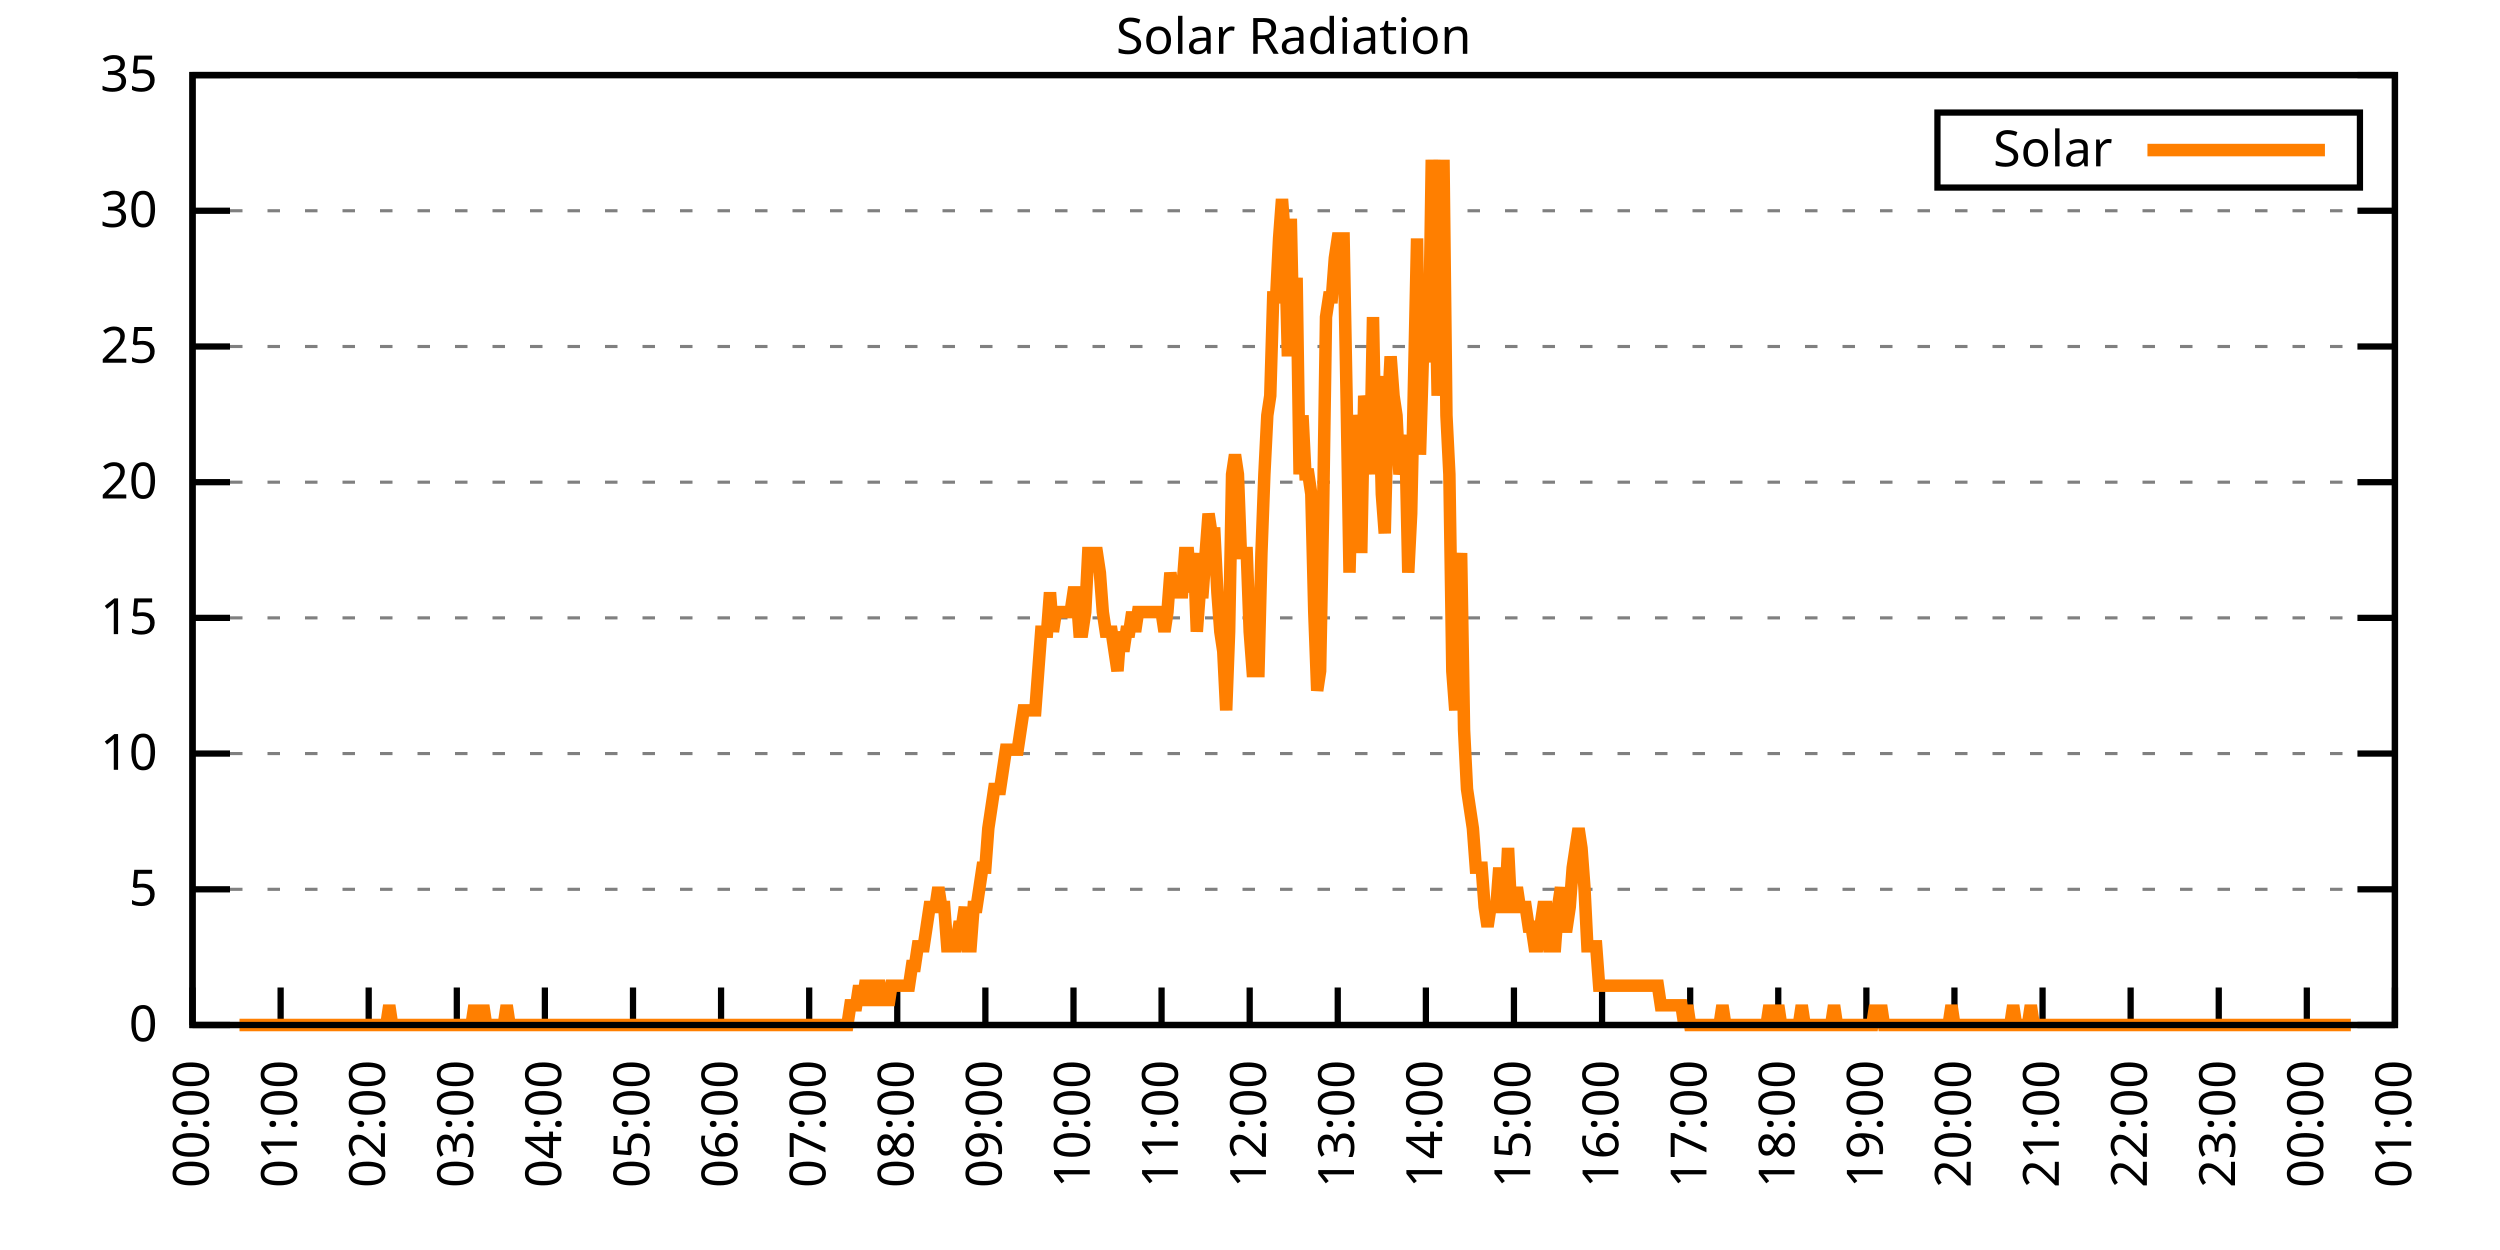
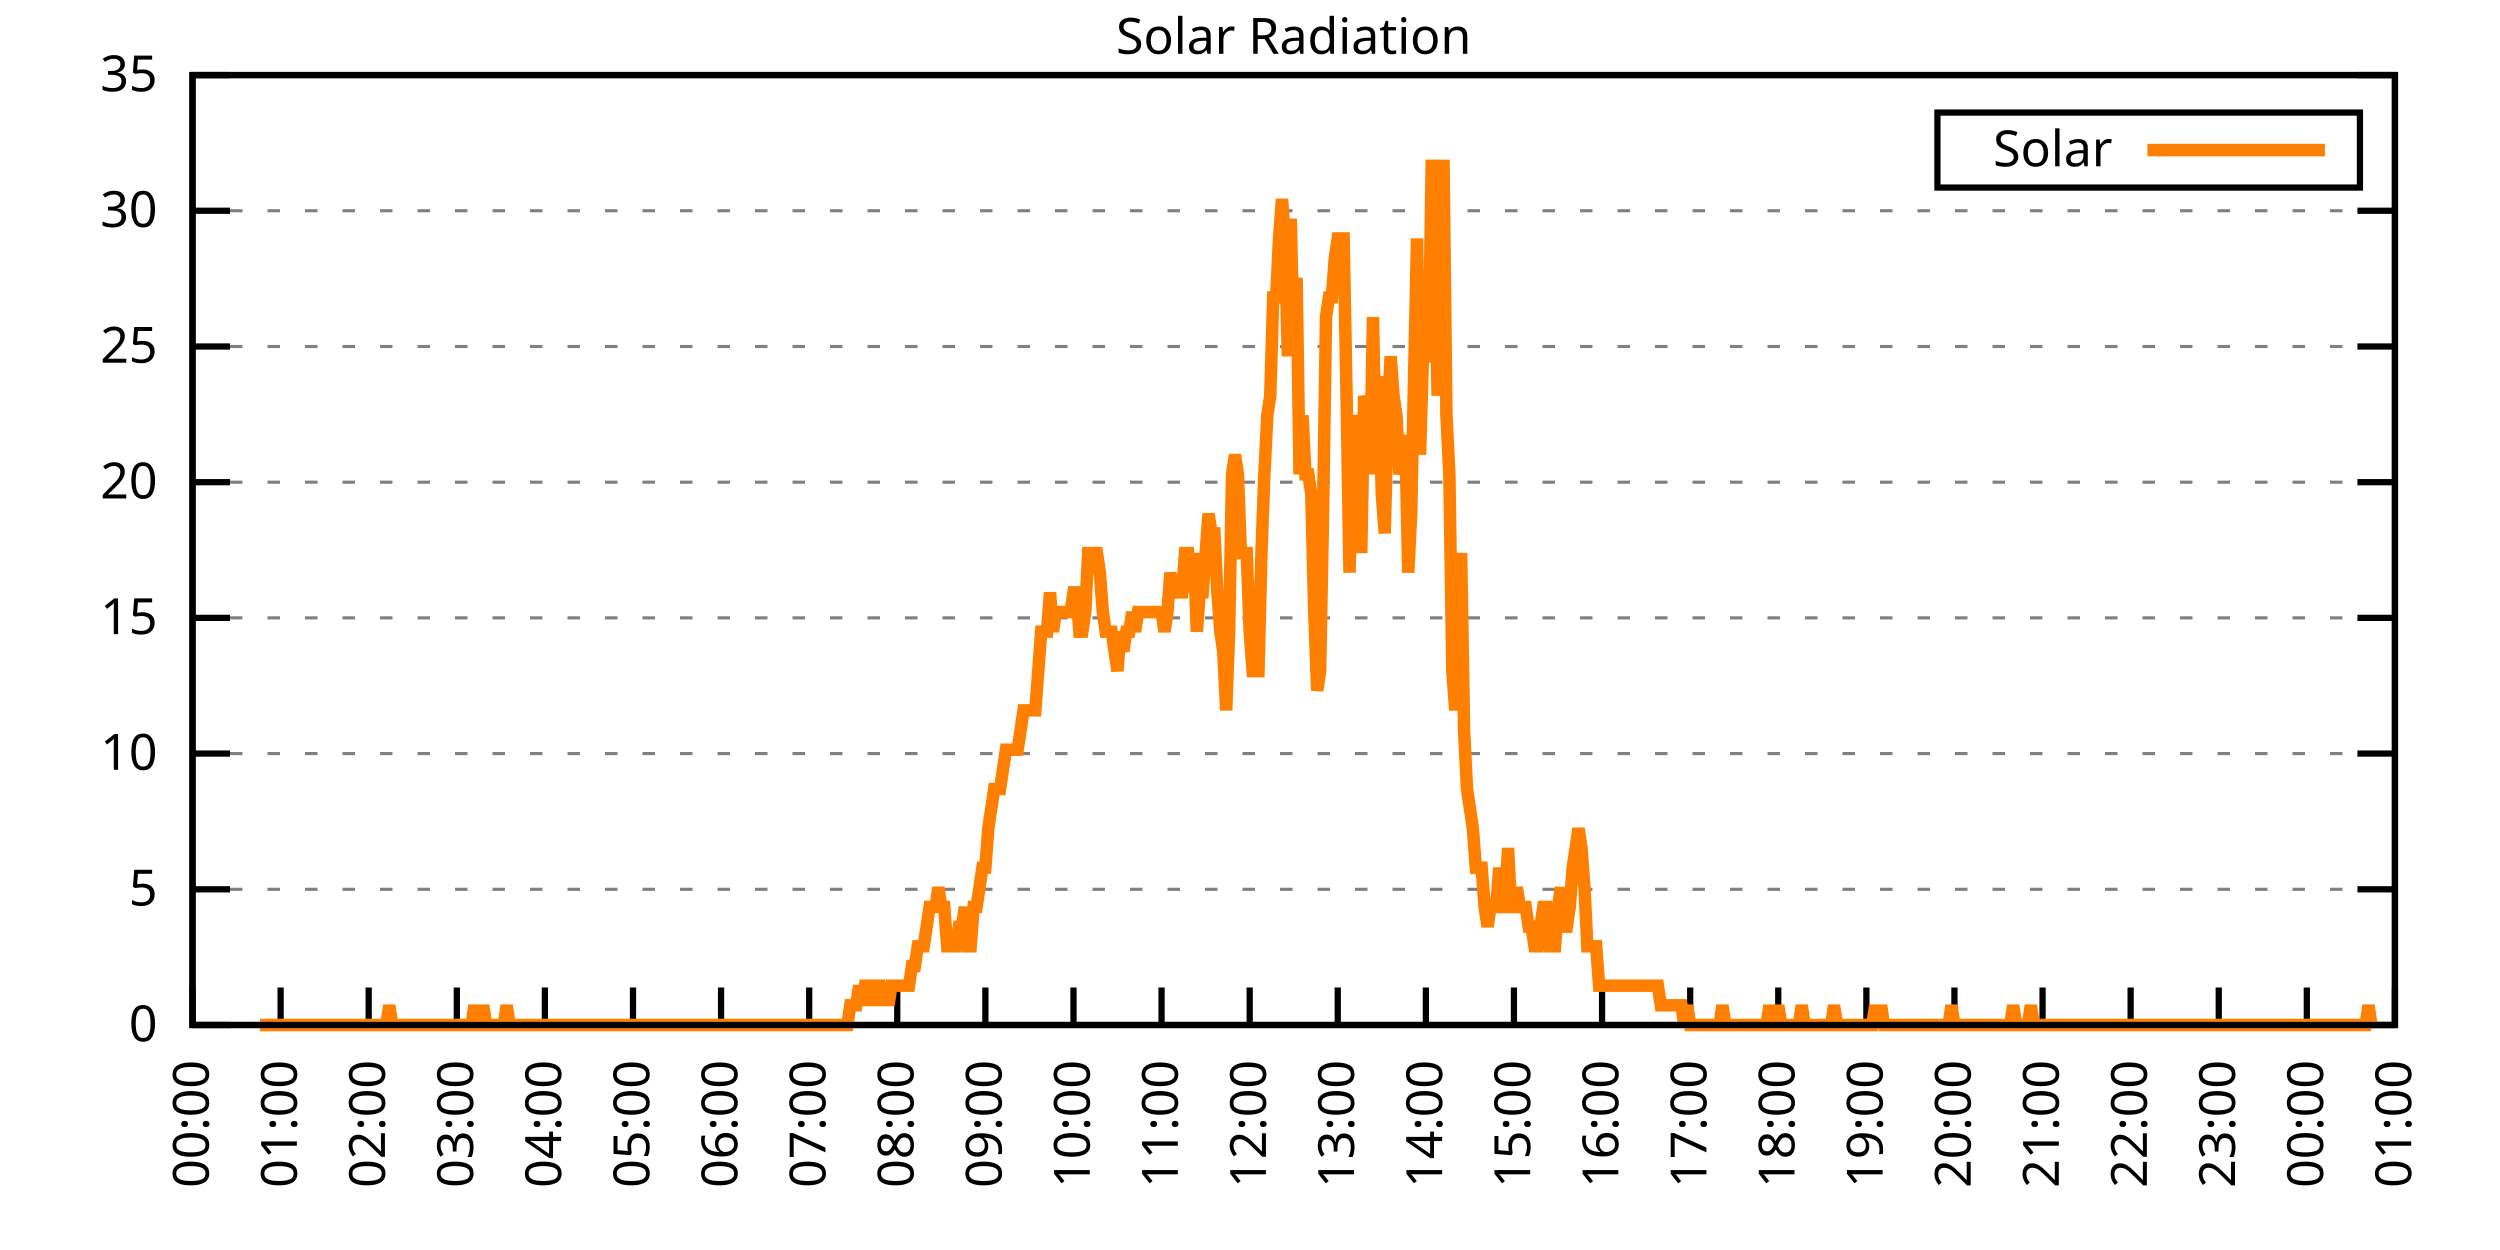
<svg xmlns="http://www.w3.org/2000/svg" xmlns:xlink="http://www.w3.org/1999/xlink" width="400" height="200" viewBox="0 0 400 200">
  <g id="gnuplot_canvas">
    <rect x="0" y="0" width="400" height="200" fill="none" />
    <defs>
      <circle id="gpDot" r="0.5" stroke-width="0.5" stroke="currentColor" />
      <path id="gpPt0" stroke-width="0.333" stroke="currentColor" d="M-1,0 h2 M0,-1 v2" />
      <path id="gpPt1" stroke-width="0.333" stroke="currentColor" d="M-1,-1 L1,1 M1,-1 L-1,1" />
      <path id="gpPt2" stroke-width="0.333" stroke="currentColor" d="M-1,0 L1,0 M0,-1 L0,1 M-1,-1 L1,1 M-1,1 L1,-1" />
      <rect id="gpPt3" stroke-width="0.333" stroke="currentColor" x="-1" y="-1" width="2" height="2" />
      <rect id="gpPt4" stroke-width="0.333" stroke="currentColor" fill="currentColor" x="-1" y="-1" width="2" height="2" />
      <circle id="gpPt5" stroke-width="0.333" stroke="currentColor" cx="0" cy="0" r="1" />
      <use xlink:href="#gpPt5" id="gpPt6" fill="currentColor" stroke="none" />
      <path id="gpPt7" stroke-width="0.333" stroke="currentColor" d="M0,-1.33 L-1.33,0.67 L1.33,0.67 z" />
      <use xlink:href="#gpPt7" id="gpPt8" fill="currentColor" stroke="none" />
      <use xlink:href="#gpPt7" id="gpPt9" stroke="currentColor" transform="rotate(180)" />
      <use xlink:href="#gpPt9" id="gpPt10" fill="currentColor" stroke="none" />
      <use xlink:href="#gpPt3" id="gpPt11" stroke="currentColor" transform="rotate(45)" />
      <use xlink:href="#gpPt11" id="gpPt12" fill="currentColor" stroke="none" />
      <path id="gpPt13" stroke-width="0.333" stroke="currentColor" d="M0,1.330 L1.265,0.411 L0.782,-1.067 L-0.782,-1.076 L-1.265,0.411 z" />
      <use xlink:href="#gpPt13" id="gpPt14" fill="currentColor" stroke="none" />
      <filter id="textbox" filterUnits="objectBoundingBox" x="0" y="0" height="1" width="1">
        <feFlood flood-color="white" flood-opacity="1" result="bgnd" />
        <feComposite in="SourceGraphic" in2="bgnd" operator="atop" />
      </filter>
      <filter id="greybox" filterUnits="objectBoundingBox" x="0" y="0" height="1" width="1">
        <feFlood flood-color="lightgrey" flood-opacity="1" result="grey" />
        <feComposite in="SourceGraphic" in2="grey" operator="atop" />
      </filter>
    </defs>
    <g fill="none" color="white" stroke="currentColor" stroke-width="1.00" stroke-linecap="butt" stroke-linejoin="miter">
</g>
    <g fill="none" color="black" stroke="currentColor" stroke-width="1.00" stroke-linecap="butt" stroke-linejoin="miter">
      <g stroke="none" shape-rendering="crispEdges">
        <polygon fill="rgb(255, 255, 255)" points="30.80,164.00 383.18,164.00 383.18,12.02 30.80,12.02 " />
      </g>
    </g>
    <g fill="none" color="black" stroke="currentColor" stroke-width="1.00" stroke-linecap="butt" stroke-linejoin="miter">
</g>
    <g fill="none" color="black" stroke="black" stroke-width="0.50" stroke-linecap="butt" stroke-linejoin="miter">
</g>
    <g fill="none" color="gray" stroke="currentColor" stroke-width="0.50" stroke-linecap="butt" stroke-linejoin="miter">
      <path stroke="gray" stroke-dasharray="2,4" class="gridline" d="M30.80,164.00 L383.19,164.00  " />
    </g>
    <g fill="none" color="gray" stroke="gray" stroke-width="1.00" stroke-linecap="butt" stroke-linejoin="miter">
</g>
    <g fill="none" color="black" stroke="currentColor" stroke-width="1.00" stroke-linecap="butt" stroke-linejoin="miter">
      <path stroke="black" d="M30.80,164.00 L36.80,164.00 M383.19,164.00 L377.19,164.00  " />
      <g transform="translate(25.20,166.60)" stroke="none" fill="black" font-family="Sans" font-size="8.00" text-anchor="end">
        <text>
          <tspan font-family="Sans"> 0</tspan>
        </text>
      </g>
    </g>
    <g fill="none" color="black" stroke="currentColor" stroke-width="1.00" stroke-linecap="butt" stroke-linejoin="miter">
</g>
    <g fill="none" color="black" stroke="black" stroke-width="0.50" stroke-linecap="butt" stroke-linejoin="miter">
</g>
    <g fill="none" color="gray" stroke="currentColor" stroke-width="0.50" stroke-linecap="butt" stroke-linejoin="miter">
      <path stroke="gray" stroke-dasharray="2,4" class="gridline" d="M30.80,142.29 L383.19,142.29  " />
    </g>
    <g fill="none" color="gray" stroke="gray" stroke-width="1.00" stroke-linecap="butt" stroke-linejoin="miter">
</g>
    <g fill="none" color="black" stroke="currentColor" stroke-width="1.00" stroke-linecap="butt" stroke-linejoin="miter">
      <path stroke="black" d="M30.80,142.29 L36.80,142.29 M383.19,142.29 L377.19,142.29  " />
      <g transform="translate(25.20,144.89)" stroke="none" fill="black" font-family="Sans" font-size="8.00" text-anchor="end">
        <text>
          <tspan font-family="Sans"> 5</tspan>
        </text>
      </g>
    </g>
    <g fill="none" color="black" stroke="currentColor" stroke-width="1.00" stroke-linecap="butt" stroke-linejoin="miter">
</g>
    <g fill="none" color="black" stroke="black" stroke-width="0.50" stroke-linecap="butt" stroke-linejoin="miter">
</g>
    <g fill="none" color="gray" stroke="currentColor" stroke-width="0.50" stroke-linecap="butt" stroke-linejoin="miter">
      <path stroke="gray" stroke-dasharray="2,4" class="gridline" d="M30.80,120.57 L383.19,120.57  " />
    </g>
    <g fill="none" color="gray" stroke="gray" stroke-width="1.00" stroke-linecap="butt" stroke-linejoin="miter">
</g>
    <g fill="none" color="black" stroke="currentColor" stroke-width="1.00" stroke-linecap="butt" stroke-linejoin="miter">
      <path stroke="black" d="M30.80,120.57 L36.80,120.57 M383.19,120.57 L377.19,120.57  " />
      <g transform="translate(25.20,123.17)" stroke="none" fill="black" font-family="Sans" font-size="8.00" text-anchor="end">
        <text>
          <tspan font-family="Sans"> 10</tspan>
        </text>
      </g>
    </g>
    <g fill="none" color="black" stroke="currentColor" stroke-width="1.00" stroke-linecap="butt" stroke-linejoin="miter">
</g>
    <g fill="none" color="black" stroke="black" stroke-width="0.50" stroke-linecap="butt" stroke-linejoin="miter">
</g>
    <g fill="none" color="gray" stroke="currentColor" stroke-width="0.50" stroke-linecap="butt" stroke-linejoin="miter">
      <path stroke="gray" stroke-dasharray="2,4" class="gridline" d="M30.80,98.86 L383.19,98.86  " />
    </g>
    <g fill="none" color="gray" stroke="gray" stroke-width="1.00" stroke-linecap="butt" stroke-linejoin="miter">
</g>
    <g fill="none" color="black" stroke="currentColor" stroke-width="1.00" stroke-linecap="butt" stroke-linejoin="miter">
      <path stroke="black" d="M30.80,98.86 L36.80,98.86 M383.19,98.86 L377.19,98.86  " />
      <g transform="translate(25.20,101.46)" stroke="none" fill="black" font-family="Sans" font-size="8.00" text-anchor="end">
        <text>
          <tspan font-family="Sans"> 15</tspan>
        </text>
      </g>
    </g>
    <g fill="none" color="black" stroke="currentColor" stroke-width="1.00" stroke-linecap="butt" stroke-linejoin="miter">
</g>
    <g fill="none" color="black" stroke="black" stroke-width="0.50" stroke-linecap="butt" stroke-linejoin="miter">
</g>
    <g fill="none" color="gray" stroke="currentColor" stroke-width="0.50" stroke-linecap="butt" stroke-linejoin="miter">
      <path stroke="gray" stroke-dasharray="2,4" class="gridline" d="M30.80,77.15 L383.19,77.15  " />
    </g>
    <g fill="none" color="gray" stroke="gray" stroke-width="1.00" stroke-linecap="butt" stroke-linejoin="miter">
</g>
    <g fill="none" color="black" stroke="currentColor" stroke-width="1.00" stroke-linecap="butt" stroke-linejoin="miter">
      <path stroke="black" d="M30.80,77.15 L36.80,77.15 M383.19,77.15 L377.19,77.15  " />
      <g transform="translate(25.20,79.75)" stroke="none" fill="black" font-family="Sans" font-size="8.00" text-anchor="end">
        <text>
          <tspan font-family="Sans"> 20</tspan>
        </text>
      </g>
    </g>
    <g fill="none" color="black" stroke="currentColor" stroke-width="1.00" stroke-linecap="butt" stroke-linejoin="miter">
</g>
    <g fill="none" color="black" stroke="black" stroke-width="0.50" stroke-linecap="butt" stroke-linejoin="miter">
</g>
    <g fill="none" color="gray" stroke="currentColor" stroke-width="0.50" stroke-linecap="butt" stroke-linejoin="miter">
      <path stroke="gray" stroke-dasharray="2,4" class="gridline" d="M30.80,55.44 L383.19,55.44  " />
    </g>
    <g fill="none" color="gray" stroke="gray" stroke-width="1.00" stroke-linecap="butt" stroke-linejoin="miter">
</g>
    <g fill="none" color="black" stroke="currentColor" stroke-width="1.00" stroke-linecap="butt" stroke-linejoin="miter">
      <path stroke="black" d="M30.80,55.44 L36.80,55.44 M383.19,55.44 L377.19,55.44  " />
      <g transform="translate(25.20,58.04)" stroke="none" fill="black" font-family="Sans" font-size="8.00" text-anchor="end">
        <text>
          <tspan font-family="Sans"> 25</tspan>
        </text>
      </g>
    </g>
    <g fill="none" color="black" stroke="currentColor" stroke-width="1.00" stroke-linecap="butt" stroke-linejoin="miter">
</g>
    <g fill="none" color="black" stroke="black" stroke-width="0.50" stroke-linecap="butt" stroke-linejoin="miter">
</g>
    <g fill="none" color="gray" stroke="currentColor" stroke-width="0.50" stroke-linecap="butt" stroke-linejoin="miter">
      <path stroke="gray" stroke-dasharray="2,4" class="gridline" d="M30.80,33.72 L383.19,33.72  " />
    </g>
    <g fill="none" color="gray" stroke="gray" stroke-width="1.00" stroke-linecap="butt" stroke-linejoin="miter">
</g>
    <g fill="none" color="black" stroke="currentColor" stroke-width="1.00" stroke-linecap="butt" stroke-linejoin="miter">
      <path stroke="black" d="M30.80,33.72 L36.80,33.72 M383.19,33.72 L377.19,33.72  " />
      <g transform="translate(25.20,36.32)" stroke="none" fill="black" font-family="Sans" font-size="8.00" text-anchor="end">
        <text>
          <tspan font-family="Sans"> 30</tspan>
        </text>
      </g>
    </g>
    <g fill="none" color="black" stroke="currentColor" stroke-width="1.00" stroke-linecap="butt" stroke-linejoin="miter">
</g>
    <g fill="none" color="black" stroke="black" stroke-width="0.50" stroke-linecap="butt" stroke-linejoin="miter">
</g>
    <g fill="none" color="gray" stroke="currentColor" stroke-width="0.50" stroke-linecap="butt" stroke-linejoin="miter">
      <path stroke="gray" stroke-dasharray="2,4" class="gridline" d="M30.80,12.01 L383.19,12.01  " />
    </g>
    <g fill="none" color="gray" stroke="gray" stroke-width="1.00" stroke-linecap="butt" stroke-linejoin="miter">
</g>
    <g fill="none" color="black" stroke="currentColor" stroke-width="1.00" stroke-linecap="butt" stroke-linejoin="miter">
      <path stroke="black" d="M30.80,12.01 L36.80,12.01 M383.19,12.01 L377.19,12.01  " />
      <g transform="translate(25.20,14.61)" stroke="none" fill="black" font-family="Sans" font-size="8.00" text-anchor="end">
        <text>
          <tspan font-family="Sans"> 35</tspan>
        </text>
      </g>
    </g>
    <g fill="none" color="black" stroke="currentColor" stroke-width="1.00" stroke-linecap="butt" stroke-linejoin="miter">
      <path stroke="black" d="M30.80,164.00 L30.80,158.00  " />
      <g transform="translate(33.40,169.60) rotate(270.00)" stroke="none" fill="black" font-family="Sans" font-size="8.00" text-anchor="end">
        <text>
          <tspan font-family="Sans">00:00</tspan>
        </text>
      </g>
    </g>
    <g fill="none" color="black" stroke="currentColor" stroke-width="1.00" stroke-linecap="butt" stroke-linejoin="miter">
      <path stroke="black" d="M44.90,164.00 L44.90,158.00  " />
      <g transform="translate(47.50,169.60) rotate(270.00)" stroke="none" fill="black" font-family="Sans" font-size="8.00" text-anchor="end">
        <text>
          <tspan font-family="Sans">01:00</tspan>
        </text>
      </g>
    </g>
    <g fill="none" color="black" stroke="currentColor" stroke-width="1.00" stroke-linecap="butt" stroke-linejoin="miter">
      <path stroke="black" d="M58.99,164.00 L58.99,158.00  " />
      <g transform="translate(61.59,169.60) rotate(270.00)" stroke="none" fill="black" font-family="Sans" font-size="8.00" text-anchor="end">
        <text>
          <tspan font-family="Sans">02:00</tspan>
        </text>
      </g>
    </g>
    <g fill="none" color="black" stroke="currentColor" stroke-width="1.00" stroke-linecap="butt" stroke-linejoin="miter">
      <path stroke="black" d="M73.09,164.00 L73.09,158.00  " />
      <g transform="translate(75.69,169.60) rotate(270.00)" stroke="none" fill="black" font-family="Sans" font-size="8.00" text-anchor="end">
        <text>
          <tspan font-family="Sans">03:00</tspan>
        </text>
      </g>
    </g>
    <g fill="none" color="black" stroke="currentColor" stroke-width="1.00" stroke-linecap="butt" stroke-linejoin="miter">
      <path stroke="black" d="M87.18,164.00 L87.18,158.00  " />
      <g transform="translate(89.78,169.60) rotate(270.00)" stroke="none" fill="black" font-family="Sans" font-size="8.00" text-anchor="end">
        <text>
          <tspan font-family="Sans">04:00</tspan>
        </text>
      </g>
    </g>
    <g fill="none" color="black" stroke="currentColor" stroke-width="1.00" stroke-linecap="butt" stroke-linejoin="miter">
      <path stroke="black" d="M101.28,164.00 L101.28,158.00  " />
      <g transform="translate(103.88,169.60) rotate(270.00)" stroke="none" fill="black" font-family="Sans" font-size="8.00" text-anchor="end">
        <text>
          <tspan font-family="Sans">05:00</tspan>
        </text>
      </g>
    </g>
    <g fill="none" color="black" stroke="currentColor" stroke-width="1.00" stroke-linecap="butt" stroke-linejoin="miter">
      <path stroke="black" d="M115.37,164.00 L115.37,158.00  " />
      <g transform="translate(117.97,169.60) rotate(270.00)" stroke="none" fill="black" font-family="Sans" font-size="8.00" text-anchor="end">
        <text>
          <tspan font-family="Sans">06:00</tspan>
        </text>
      </g>
    </g>
    <g fill="none" color="black" stroke="currentColor" stroke-width="1.00" stroke-linecap="butt" stroke-linejoin="miter">
      <path stroke="black" d="M129.47,164.00 L129.47,158.00  " />
      <g transform="translate(132.07,169.60) rotate(270.00)" stroke="none" fill="black" font-family="Sans" font-size="8.00" text-anchor="end">
        <text>
          <tspan font-family="Sans">07:00</tspan>
        </text>
      </g>
    </g>
    <g fill="none" color="black" stroke="currentColor" stroke-width="1.00" stroke-linecap="butt" stroke-linejoin="miter">
      <path stroke="black" d="M143.56,164.00 L143.56,158.00  " />
      <g transform="translate(146.16,169.60) rotate(270.00)" stroke="none" fill="black" font-family="Sans" font-size="8.00" text-anchor="end">
        <text>
          <tspan font-family="Sans">08:00</tspan>
        </text>
      </g>
    </g>
    <g fill="none" color="black" stroke="currentColor" stroke-width="1.00" stroke-linecap="butt" stroke-linejoin="miter">
      <path stroke="black" d="M157.66,164.00 L157.66,158.00  " />
      <g transform="translate(160.26,169.60) rotate(270.00)" stroke="none" fill="black" font-family="Sans" font-size="8.00" text-anchor="end">
        <text>
          <tspan font-family="Sans">09:00</tspan>
        </text>
      </g>
    </g>
    <g fill="none" color="black" stroke="currentColor" stroke-width="1.00" stroke-linecap="butt" stroke-linejoin="miter">
      <path stroke="black" d="M171.76,164.00 L171.76,158.00  " />
      <g transform="translate(174.36,169.60) rotate(270.00)" stroke="none" fill="black" font-family="Sans" font-size="8.00" text-anchor="end">
        <text>
          <tspan font-family="Sans">10:00</tspan>
        </text>
      </g>
    </g>
    <g fill="none" color="black" stroke="currentColor" stroke-width="1.00" stroke-linecap="butt" stroke-linejoin="miter">
      <path stroke="black" d="M185.85,164.00 L185.85,158.00  " />
      <g transform="translate(188.45,169.60) rotate(270.00)" stroke="none" fill="black" font-family="Sans" font-size="8.00" text-anchor="end">
        <text>
          <tspan font-family="Sans">11:00</tspan>
        </text>
      </g>
    </g>
    <g fill="none" color="black" stroke="currentColor" stroke-width="1.00" stroke-linecap="butt" stroke-linejoin="miter">
      <path stroke="black" d="M199.95,164.00 L199.95,158.00  " />
      <g transform="translate(202.55,169.60) rotate(270.00)" stroke="none" fill="black" font-family="Sans" font-size="8.00" text-anchor="end">
        <text>
          <tspan font-family="Sans">12:00</tspan>
        </text>
      </g>
    </g>
    <g fill="none" color="black" stroke="currentColor" stroke-width="1.00" stroke-linecap="butt" stroke-linejoin="miter">
      <path stroke="black" d="M214.04,164.00 L214.04,158.00  " />
      <g transform="translate(216.64,169.60) rotate(270.00)" stroke="none" fill="black" font-family="Sans" font-size="8.00" text-anchor="end">
        <text>
          <tspan font-family="Sans">13:00</tspan>
        </text>
      </g>
    </g>
    <g fill="none" color="black" stroke="currentColor" stroke-width="1.00" stroke-linecap="butt" stroke-linejoin="miter">
      <path stroke="black" d="M228.14,164.00 L228.14,158.00  " />
      <g transform="translate(230.74,169.60) rotate(270.00)" stroke="none" fill="black" font-family="Sans" font-size="8.00" text-anchor="end">
        <text>
          <tspan font-family="Sans">14:00</tspan>
        </text>
      </g>
    </g>
    <g fill="none" color="black" stroke="currentColor" stroke-width="1.00" stroke-linecap="butt" stroke-linejoin="miter">
      <path stroke="black" d="M242.23,164.00 L242.23,158.00  " />
      <g transform="translate(244.83,169.60) rotate(270.00)" stroke="none" fill="black" font-family="Sans" font-size="8.00" text-anchor="end">
        <text>
          <tspan font-family="Sans">15:00</tspan>
        </text>
      </g>
    </g>
    <g fill="none" color="black" stroke="currentColor" stroke-width="1.00" stroke-linecap="butt" stroke-linejoin="miter">
      <path stroke="black" d="M256.33,164.00 L256.33,158.00  " />
      <g transform="translate(258.93,169.60) rotate(270.00)" stroke="none" fill="black" font-family="Sans" font-size="8.00" text-anchor="end">
        <text>
          <tspan font-family="Sans">16:00</tspan>
        </text>
      </g>
    </g>
    <g fill="none" color="black" stroke="currentColor" stroke-width="1.00" stroke-linecap="butt" stroke-linejoin="miter">
      <path stroke="black" d="M270.43,164.00 L270.43,158.00  " />
      <g transform="translate(273.03,169.60) rotate(270.00)" stroke="none" fill="black" font-family="Sans" font-size="8.00" text-anchor="end">
        <text>
          <tspan font-family="Sans">17:00</tspan>
        </text>
      </g>
    </g>
    <g fill="none" color="black" stroke="currentColor" stroke-width="1.00" stroke-linecap="butt" stroke-linejoin="miter">
      <path stroke="black" d="M284.52,164.00 L284.52,158.00  " />
      <g transform="translate(287.12,169.60) rotate(270.00)" stroke="none" fill="black" font-family="Sans" font-size="8.00" text-anchor="end">
        <text>
          <tspan font-family="Sans">18:00</tspan>
        </text>
      </g>
    </g>
    <g fill="none" color="black" stroke="currentColor" stroke-width="1.00" stroke-linecap="butt" stroke-linejoin="miter">
      <path stroke="black" d="M298.62,164.00 L298.62,158.00  " />
      <g transform="translate(301.22,169.60) rotate(270.00)" stroke="none" fill="black" font-family="Sans" font-size="8.00" text-anchor="end">
        <text>
          <tspan font-family="Sans">19:00</tspan>
        </text>
      </g>
    </g>
    <g fill="none" color="black" stroke="currentColor" stroke-width="1.00" stroke-linecap="butt" stroke-linejoin="miter">
      <path stroke="black" d="M312.71,164.00 L312.71,158.00  " />
      <g transform="translate(315.31,169.60) rotate(270.00)" stroke="none" fill="black" font-family="Sans" font-size="8.00" text-anchor="end">
        <text>
          <tspan font-family="Sans">20:00</tspan>
        </text>
      </g>
    </g>
    <g fill="none" color="black" stroke="currentColor" stroke-width="1.00" stroke-linecap="butt" stroke-linejoin="miter">
      <path stroke="black" d="M326.81,164.00 L326.81,158.00  " />
      <g transform="translate(329.41,169.60) rotate(270.00)" stroke="none" fill="black" font-family="Sans" font-size="8.00" text-anchor="end">
        <text>
          <tspan font-family="Sans">21:00</tspan>
        </text>
      </g>
    </g>
    <g fill="none" color="black" stroke="currentColor" stroke-width="1.00" stroke-linecap="butt" stroke-linejoin="miter">
      <path stroke="black" d="M340.90,164.00 L340.90,158.00  " />
      <g transform="translate(343.50,169.60) rotate(270.00)" stroke="none" fill="black" font-family="Sans" font-size="8.00" text-anchor="end">
        <text>
          <tspan font-family="Sans">22:00</tspan>
        </text>
      </g>
    </g>
    <g fill="none" color="black" stroke="currentColor" stroke-width="1.00" stroke-linecap="butt" stroke-linejoin="miter">
      <path stroke="black" d="M355.00,164.00 L355.00,158.00  " />
      <g transform="translate(357.60,169.60) rotate(270.00)" stroke="none" fill="black" font-family="Sans" font-size="8.00" text-anchor="end">
        <text>
          <tspan font-family="Sans">23:00</tspan>
        </text>
      </g>
    </g>
    <g fill="none" color="black" stroke="currentColor" stroke-width="1.00" stroke-linecap="butt" stroke-linejoin="miter">
      <path stroke="black" d="M369.09,164.00 L369.09,158.00  " />
      <g transform="translate(371.69,169.60) rotate(270.00)" stroke="none" fill="black" font-family="Sans" font-size="8.00" text-anchor="end">
        <text>
          <tspan font-family="Sans">00:00</tspan>
        </text>
      </g>
    </g>
    <g fill="none" color="black" stroke="currentColor" stroke-width="1.00" stroke-linecap="butt" stroke-linejoin="miter">
      <path stroke="black" d="M383.19,164.00 L383.19,158.00  " />
      <g transform="translate(385.79,169.60) rotate(270.00)" stroke="none" fill="black" font-family="Sans" font-size="8.00" text-anchor="end">
        <text>
          <tspan font-family="Sans">01:00</tspan>
        </text>
      </g>
    </g>
    <g fill="none" color="black" stroke="currentColor" stroke-width="1.00" stroke-linecap="butt" stroke-linejoin="miter">
</g>
    <g fill="none" color="black" stroke="currentColor" stroke-width="1.00" stroke-linecap="butt" stroke-linejoin="miter">
      <path stroke="black" d="M30.80,12.01 L30.80,164.00 L383.19,164.00 L383.19,12.01 L30.80,12.01 Z  " />
    </g>
    <g fill="none" color="black" stroke="currentColor" stroke-width="1.00" stroke-linecap="butt" stroke-linejoin="miter">
</g>
    <g fill="none" color="black" stroke="currentColor" stroke-width="1.00" stroke-linecap="butt" stroke-linejoin="miter">
      <path stroke="black" d="M309.99,30.01 L309.99,18.01 L377.59,18.01 L377.59,30.01 L309.99,30.01 Z  " />
    </g>
    <g id="Solar_Radiation_plot_1">
      <g fill="none" color="white" stroke="black" stroke-width="2.00" stroke-linecap="butt" stroke-linejoin="miter">
</g>
      <g fill="none" color="black" stroke="currentColor" stroke-width="2.00" stroke-linecap="butt" stroke-linejoin="miter">
        <g transform="translate(337.99,26.61)" stroke="none" fill="black" font-family="Sans" font-size="8.00" text-anchor="end">
          <text>
            <tspan font-family="Sans">Solar</tspan>
          </text>
        </g>
      </g>
      <g fill="none" color="black" stroke="currentColor" stroke-width="2.00" stroke-linecap="butt" stroke-linejoin="miter">
-         <path stroke="rgb(255, 127,   0)" d="M343.59,24.01 L371.99,24.01 M38.32,164.00 L38.79,164.00 L39.26,164.00 L39.73,164.00 L40.20,164.00 L40.67,164.00   L41.14,164.00 L41.61,164.00 L42.08,164.00 L42.55,164.00 L43.02,164.00 L43.49,164.00 L43.96,164.00 L44.43,164.00   L44.90,164.00 L45.37,164.00 L45.84,164.00 L46.31,164.00 L46.78,164.00 L47.24,164.00 L47.71,164.00 L48.18,164.00   L48.65,164.00 L49.12,164.00 L49.59,164.00 L50.06,164.00 L50.53,164.00 L51.00,164.00 L51.47,164.00 L51.94,164.00   L52.41,164.00 L52.88,164.00 L53.35,164.00 L53.82,164.00 L54.29,164.00 L54.76,164.00 L55.23,164.00 L55.70,164.00   L56.17,164.00 L56.64,164.00 L57.11,164.00 L57.58,164.00 L58.05,164.00 L58.52,164.00 L58.99,164.00 L59.46,164.00   L59.93,164.00 L60.40,164.00 L60.87,164.00 L61.34,164.00 L61.81,164.00 L62.28,160.85 L62.75,164.00 L63.22,164.00   L63.69,164.00 L64.16,164.00 L64.63,164.00 L65.10,164.00 L65.57,164.00 L66.04,164.00 L66.51,164.00 L66.98,164.00   L67.45,164.00 L67.92,164.00 L68.39,164.00 L68.86,164.00 L69.33,164.00 L69.80,164.00 L70.27,164.00 L70.74,164.00   L71.21,164.00 L71.68,164.00 L72.15,164.00 L72.62,164.00 L73.09,164.00 L73.56,164.00 L74.03,164.00 L74.50,164.00   L74.97,164.00 L75.44,164.00 L75.91,160.85 L76.38,164.00 L76.85,164.00 L77.32,160.85 L77.79,164.00 L78.26,164.00   L78.73,164.00 L79.19,164.00 L79.66,164.00 L80.13,164.00 L80.60,164.00 L81.07,160.85 L81.54,164.00 L82.01,164.00   L82.48,164.00 L82.95,164.00 L83.42,164.00 L83.89,164.00 L84.36,164.00 L84.83,164.00 L85.30,164.00 L85.77,164.00   L86.24,164.00 L86.71,164.00 L87.18,164.00 L87.65,164.00 L88.12,164.00 L88.59,164.00 L89.06,164.00 L89.53,164.00   L90.00,164.00 L90.47,164.00 L90.94,164.00 L91.41,164.00 L91.88,164.00 L92.35,164.00 L92.82,164.00 L93.29,164.00   L93.76,164.00 L94.23,164.00 L94.70,164.00 L95.17,164.00 L95.64,164.00 L96.11,164.00 L96.58,164.00 L97.05,164.00   L97.52,164.00 L97.99,164.00 L98.46,164.00 L98.93,164.00 L99.40,164.00 L99.87,164.00 L100.34,164.00 L100.81,164.00   L101.28,164.00 L101.75,164.00 L102.22,164.00 L102.69,164.00 L103.16,164.00 L103.63,164.00 L104.10,164.00 L104.57,164.00   L105.04,164.00 L105.51,164.00 L105.98,164.00 L106.45,164.00 L106.92,164.00 L107.39,164.00 L107.86,164.00 L108.33,164.00   L108.80,164.00 L109.27,164.00 L109.74,164.00 L110.21,164.00 L110.68,164.00 L111.14,164.00 L111.61,164.00 L112.08,164.00   L112.55,164.00 L113.02,164.00 L113.49,164.00 L113.96,164.00 L114.43,164.00 L114.90,164.00 L115.37,164.00 L115.84,164.00   L116.31,164.00 L116.78,164.00 L117.25,164.00 L117.72,164.00 L118.19,164.00 L118.66,164.00 L119.13,164.00 L119.60,164.00   L120.07,164.00 L120.54,164.00 L121.01,164.00 L121.48,164.00 L121.95,164.00 L122.42,164.00 L122.89,164.00 L123.36,164.00   L123.83,164.00 L124.30,164.00 L124.77,164.00 L125.24,164.00 L125.71,164.00 L126.18,164.00 L126.65,164.00 L127.12,164.00   L127.59,164.00 L128.06,164.00 L128.53,164.00 L129.00,164.00 L129.47,164.00 L129.94,164.00 L130.41,164.00 L130.88,164.00   L131.35,164.00 L131.82,164.00 L132.29,164.00 L132.76,164.00 L133.23,164.00 L133.70,164.00 L134.17,164.00 L134.64,164.00   L135.11,164.00 L135.58,164.00 L136.05,160.85 L136.52,160.85 L136.99,160.85 L137.46,157.71 L137.93,160.85 L138.40,157.71   L138.87,157.71 L139.34,160.85 L139.81,157.71 L140.28,157.71 L140.75,157.71 L141.22,160.85 L141.69,157.71 L142.16,160.85   L142.63,157.71 L143.09,157.71 L143.56,157.71 L144.03,157.71 L144.50,157.71 L144.97,157.71 L145.44,157.71 L145.91,154.56   L146.38,154.56 L146.85,151.41 L147.32,151.41 L147.79,151.41 L148.26,148.27 L148.73,145.12 L149.20,145.12 L149.67,145.12   L150.14,141.98 L150.61,145.12 L151.08,145.12 L151.55,151.41 L152.02,151.41 L152.49,151.41 L152.96,151.41 L153.43,148.27   L153.90,148.27 L154.37,145.12 L154.84,151.41 L155.31,151.41 L155.78,145.12 L156.25,145.12 L156.72,141.98 L157.19,138.83   L157.66,138.83 L158.13,132.54 L158.60,129.39 L159.07,126.24 L159.54,126.24 L160.01,126.24 L160.48,123.10 L160.95,119.95   L161.42,119.95 L161.89,119.95 L162.36,119.95 L162.83,119.95 L163.30,116.80 L163.77,113.66 L164.24,113.66 L164.71,113.66   L165.18,113.66 L165.65,113.66 L166.12,107.37 L166.59,101.07 L167.06,101.07 L167.53,101.07 L168.00,94.78 L168.47,101.07   L168.94,97.93 L169.41,97.93 L169.88,97.93 L170.35,97.93 L170.82,97.93 L171.29,97.93 L171.76,94.78 L172.23,94.78   L172.70,101.07 L173.17,101.07 L173.64,97.93 L174.11,88.49 L174.58,88.49 L175.04,88.49 L175.51,88.49 L175.98,91.63   L176.45,97.93 L176.92,101.07 L177.39,101.07 L177.86,101.07 L178.33,104.22 L178.80,107.37 L179.27,101.07 L179.74,104.22   L180.21,101.07 L180.68,101.07 L181.15,97.93 L181.62,101.07 L182.09,97.93 L182.56,97.93 L183.03,97.93 L183.50,97.93   L183.97,97.93 L184.44,97.93 L184.91,97.93 L185.38,97.93 L185.85,97.93 L186.32,101.07 L186.79,97.93 L187.26,91.63   L187.73,94.78 L188.20,94.78 L188.67,94.78 L189.14,94.78 L189.61,88.49 L190.08,88.49 L190.55,94.78 L191.02,88.49   L191.49,101.07 L191.96,94.78 L192.43,94.78 L192.90,88.49 L193.37,82.19 L193.84,85.34 L194.31,85.34 L194.78,94.78   L195.25,101.07 L195.72,104.22 L196.19,113.66 L196.66,101.07 L197.13,75.90 L197.60,72.76 L198.07,75.90 L198.54,88.49   L199.01,88.49 L199.48,88.49 L199.95,101.07 L200.42,107.37 L200.89,107.37 L201.36,107.37 L201.83,88.49 L202.30,75.90   L202.77,66.46 L203.24,63.32 L203.71,47.58 L204.18,47.58 L204.65,38.15 L205.12,31.85 L205.59,38.15 L206.06,57.02   L206.53,35.00 L207.00,57.02 L207.46,44.44 L207.93,75.90 L208.40,66.46 L208.87,75.90 L209.34,75.90 L209.81,79.05   L210.28,97.93 L210.75,110.51 L211.22,107.37 L211.69,82.19 L212.16,50.73 L212.63,47.58 L213.10,47.58 L213.57,41.29   L214.04,38.15 L214.51,38.15 L214.98,38.15 L215.45,63.32 L215.92,91.63 L216.39,72.76 L216.86,66.46 L217.33,69.61   L217.80,88.49 L218.27,63.32 L218.74,66.46 L219.21,75.90 L219.68,50.73 L220.15,75.90 L220.62,60.17 L221.09,79.05   L221.56,85.34 L222.03,66.46 L222.50,57.02 L222.97,63.32 L223.44,66.46 L223.91,75.90 L224.38,72.76 L224.85,69.61   L225.32,91.63 L225.79,82.19 L226.26,60.17 L226.73,38.15 L227.20,72.76 L227.67,57.02 L228.14,57.02 L228.61,57.02   L229.08,25.56 L229.55,38.15 L230.02,63.32 L230.49,47.58 L230.96,25.56 L231.43,66.46 L231.90,75.90 L232.37,107.37   L232.84,113.66 L233.31,94.78 L233.78,88.49 L234.25,116.80 L234.72,126.24 L235.19,129.39 L235.66,132.54 L236.13,138.83   L236.60,138.83 L237.07,138.83 L237.54,145.12 L238.01,148.27 L238.48,145.12 L238.95,145.12 L239.41,145.12 L239.88,138.83   L240.35,145.12 L240.82,145.12 L241.29,135.68 L241.76,145.12 L242.23,145.12 L242.70,141.98 L243.17,145.12 L243.64,145.12   L244.11,145.12 L244.58,148.27 L245.05,148.27 L245.52,151.41 L245.99,151.41 L246.46,148.27 L246.93,145.12 L247.40,145.12   L247.87,151.41 L248.34,151.41 L248.81,151.41 L249.28,145.12 L249.75,141.98 L250.22,148.27 L250.69,148.27 L251.16,145.12   L251.63,138.83 L252.10,135.68 L252.57,132.54 L253.04,135.68 L253.51,141.98 L253.98,151.41 L254.45,151.41 L254.92,151.41   L255.39,151.41 L255.86,157.71 L256.33,157.71 L256.80,157.71 L257.27,157.71 L257.74,157.71 L258.21,157.71 L258.68,157.71   L259.15,157.71 L259.62,157.71 L260.09,157.71 L260.56,157.71 L261.03,157.71 L261.50,157.71 L261.97,157.71 L262.44,157.71   L262.91,157.71 L263.38,157.71 L263.85,157.71 L264.32,157.71 L264.79,157.71 L265.26,157.71 L265.73,160.85 L266.20,160.85   L266.67,160.85 L267.14,160.85 L267.61,160.85 L268.08,160.85 L268.55,160.85 L269.02,160.85 L269.49,164.00 L269.96,160.85   L270.43,164.00 L270.90,164.00 L271.36,164.00 L271.83,164.00 L272.30,164.00 L272.77,164.00 L273.24,164.00 L273.71,164.00   L274.18,164.00 L274.65,164.00 L275.12,164.00 L275.59,160.85 L276.06,164.00 L276.53,164.00 L277.00,164.00 L277.47,164.00   L277.94,164.00 L278.41,164.00 L278.88,164.00 L279.35,164.00 L279.82,164.00 L280.29,164.00 L280.76,164.00 L281.23,164.00   L281.70,164.00 L282.17,164.00 L282.64,164.00 L283.11,160.85 L283.58,164.00 L284.05,164.00 L284.52,160.85 L284.99,164.00   L285.46,164.00 L285.93,164.00 L286.40,164.00 L286.87,164.00 L287.34,164.00 L287.81,164.00 L288.28,160.85 L288.75,164.00   L289.22,164.00 L289.69,164.00 L290.16,164.00 L290.63,164.00 L291.10,164.00 L291.57,164.00 L292.04,164.00 L292.51,164.00   L292.98,164.00 L293.45,160.85 L293.92,164.00 L294.39,164.00 L294.86,164.00 L295.33,164.00 L295.80,164.00 L296.27,164.00   L296.74,164.00 L297.21,164.00 L297.68,164.00 L298.15,164.00 L298.62,164.00 L299.09,164.00 L299.56,164.00 L300.03,160.85   L300.50,164.00 L300.97,160.85 L301.44,164.00 L301.91,164.00 L302.38,164.00 L302.85,164.00 L303.31,164.00 L303.78,164.00   L304.25,164.00 L304.72,164.00 L305.19,164.00 L305.66,164.00 L306.13,164.00 L306.60,164.00 L307.07,164.00 L307.54,164.00   L308.01,164.00 L308.48,164.00 L308.95,164.00 L309.42,164.00 L309.89,164.00 L310.36,164.00 L310.83,164.00 L311.30,164.00   L311.77,164.00 L312.24,160.85 L312.71,164.00 L313.18,164.00 L313.65,164.00 L314.12,164.00 L314.59,164.00 L315.06,164.00   L315.53,164.00 L316.00,164.00 L316.47,164.00 L316.94,164.00 L317.41,164.00 L317.88,164.00 L318.35,164.00 L318.82,164.00   L319.29,164.00 L319.76,164.00 L320.23,164.00 L320.70,164.00 L321.17,164.00 L321.64,164.00 L322.11,160.85 L322.58,164.00   L323.05,164.00 L323.52,164.00 L323.99,164.00 L324.46,164.00 L324.93,160.85 L325.40,164.00 L325.87,164.00 L326.34,164.00   L326.81,164.00 L327.28,164.00 L327.75,164.00 L328.22,164.00 L328.69,164.00 L329.16,164.00 L329.63,164.00 L330.10,164.00   L330.57,164.00 L331.04,164.00 L331.51,164.00 L331.98,164.00 L332.45,164.00 L332.92,164.00 L333.39,164.00 L333.86,164.00   L334.33,164.00 L334.80,164.00 L335.26,164.00 L335.73,164.00 L336.20,164.00 L336.67,164.00 L337.14,164.00 L337.61,164.00   L338.08,164.00 L338.55,164.00 L339.02,164.00 L339.49,164.00 L339.96,164.00 L340.43,164.00 L340.90,164.00 L341.37,164.00   L341.84,164.00 L342.31,164.00 L342.78,164.00 L343.25,164.00 L343.72,164.00 L344.19,164.00 L344.66,164.00 L345.13,164.00   L345.60,164.00 L346.07,164.00 L346.54,164.00 L347.01,164.00 L347.48,164.00 L347.95,164.00 L348.42,164.00 L348.89,164.00   L349.36,164.00 L349.83,164.00 L350.30,164.00 L350.77,164.00 L351.24,164.00 L351.71,164.00 L352.18,164.00 L352.65,164.00   L353.12,164.00 L353.59,164.00 L354.06,164.00 L354.53,164.00 L355.00,164.00 L355.47,164.00 L355.94,164.00 L356.41,164.00   L356.88,164.00 L357.35,164.00 L357.82,164.00 L358.29,164.00 L359.23,164.00 L359.70,164.00 L360.17,164.00 L360.64,164.00   L361.11,164.00 L361.58,164.00 L362.05,164.00 L362.52,164.00 L362.99,164.00 L363.46,164.00 L363.93,164.00 L364.40,164.00   L364.87,164.00 L365.34,164.00 L365.81,164.00 L366.28,164.00 L366.75,164.00 L367.21,164.00 L367.68,164.00 L368.15,164.00   L368.62,164.00 L369.09,164.00 L369.56,164.00 L370.03,164.00 L370.50,164.00 L370.97,164.00 L371.44,164.00 L371.91,164.00   L372.38,164.00 L372.85,164.00 L373.32,164.00 L373.79,164.00 L374.26,164.00 L374.73,164.00 L375.20,164.00 L375.67,164.00   L376.14,164.00  " />
+         <path stroke="rgb(255, 127,   0)" d="M343.59,24.01 L371.99,24.01 M41.61,164.00 L42.08,164.00 L42.55,164.00 L43.02,164.00 L43.49,164.00 L43.96,164.00   L44.43,164.00 L44.90,164.00 L45.37,164.00 L45.84,164.00 L46.31,164.00 L46.78,164.00 L47.24,164.00 L47.71,164.00   L48.18,164.00 L48.65,164.00 L49.12,164.00 L49.59,164.00 L50.06,164.00 L50.53,164.00 L51.00,164.00 L51.47,164.00   L51.94,164.00 L52.41,164.00 L52.88,164.00 L53.35,164.00 L53.82,164.00 L54.29,164.00 L54.76,164.00 L55.23,164.00   L55.70,164.00 L56.17,164.00 L56.64,164.00 L57.11,164.00 L57.58,164.00 L58.05,164.00 L58.52,164.00 L58.99,164.00   L59.46,164.00 L59.93,164.00 L60.40,164.00 L60.87,164.00 L61.34,164.00 L61.81,164.00 L62.28,160.85 L62.75,164.00   L63.22,164.00 L63.69,164.00 L64.16,164.00 L64.63,164.00 L65.10,164.00 L65.57,164.00 L66.04,164.00 L66.51,164.00   L66.98,164.00 L67.45,164.00 L67.92,164.00 L68.39,164.00 L68.86,164.00 L69.33,164.00 L69.80,164.00 L70.27,164.00   L70.74,164.00 L71.21,164.00 L71.68,164.00 L72.15,164.00 L72.62,164.00 L73.09,164.00 L73.56,164.00 L74.03,164.00   L74.50,164.00 L74.97,164.00 L75.44,164.00 L75.91,160.85 L76.38,164.00 L76.85,164.00 L77.32,160.85 L77.79,164.00   L78.26,164.00 L78.73,164.00 L79.19,164.00 L79.66,164.00 L80.13,164.00 L80.60,164.00 L81.07,160.85 L81.54,164.00   L82.01,164.00 L82.48,164.00 L82.95,164.00 L83.42,164.00 L83.89,164.00 L84.36,164.00 L84.83,164.00 L85.30,164.00   L85.77,164.00 L86.24,164.00 L86.71,164.00 L87.18,164.00 L87.65,164.00 L88.12,164.00 L88.59,164.00 L89.06,164.00   L89.53,164.00 L90.00,164.00 L90.47,164.00 L90.94,164.00 L91.41,164.00 L91.88,164.00 L92.35,164.00 L92.82,164.00   L93.29,164.00 L93.76,164.00 L94.23,164.00 L94.70,164.00 L95.17,164.00 L95.64,164.00 L96.11,164.00 L96.58,164.00   L97.05,164.00 L97.52,164.00 L97.99,164.00 L98.46,164.00 L98.93,164.00 L99.40,164.00 L99.87,164.00 L100.34,164.00   L100.81,164.00 L101.28,164.00 L101.75,164.00 L102.22,164.00 L102.69,164.00 L103.16,164.00 L103.63,164.00 L104.10,164.00   L104.57,164.00 L105.04,164.00 L105.51,164.00 L105.98,164.00 L106.45,164.00 L106.92,164.00 L107.39,164.00 L107.86,164.00   L108.33,164.00 L108.80,164.00 L109.27,164.00 L109.74,164.00 L110.21,164.00 L110.68,164.00 L111.14,164.00 L111.61,164.00   L112.08,164.00 L112.55,164.00 L113.02,164.00 L113.49,164.00 L113.96,164.00 L114.43,164.00 L114.90,164.00 L115.37,164.00   L115.84,164.00 L116.31,164.00 L116.78,164.00 L117.25,164.00 L117.72,164.00 L118.19,164.00 L118.66,164.00 L119.13,164.00   L119.60,164.00 L120.07,164.00 L120.54,164.00 L121.01,164.00 L121.48,164.00 L121.95,164.00 L122.42,164.00 L122.89,164.00   L123.36,164.00 L123.83,164.00 L124.30,164.00 L124.77,164.00 L125.24,164.00 L125.71,164.00 L126.18,164.00 L126.65,164.00   L127.12,164.00 L127.59,164.00 L128.06,164.00 L128.53,164.00 L129.00,164.00 L129.47,164.00 L129.94,164.00 L130.41,164.00   L130.88,164.00 L131.35,164.00 L131.82,164.00 L132.29,164.00 L132.76,164.00 L133.23,164.00 L133.70,164.00 L134.17,164.00   L134.64,164.00 L135.11,164.00 L135.58,164.00 L136.05,160.85 L136.52,160.85 L136.99,160.85 L137.46,157.71 L137.93,160.85   L138.40,157.71 L138.87,157.71 L139.34,160.85 L139.81,157.71 L140.28,157.71 L140.75,157.71 L141.22,160.85 L141.69,157.71   L142.16,160.85 L142.63,157.71 L143.09,157.71 L143.56,157.71 L144.03,157.71 L144.50,157.71 L144.97,157.71 L145.44,157.71   L145.91,154.56 L146.38,154.56 L146.85,151.41 L147.32,151.41 L147.79,151.41 L148.26,148.27 L148.73,145.12 L149.20,145.12   L149.67,145.12 L150.14,141.98 L150.61,145.12 L151.08,145.12 L151.55,151.41 L152.02,151.41 L152.49,151.41 L152.96,151.41   L153.43,148.27 L153.90,148.27 L154.37,145.12 L154.84,151.41 L155.31,151.41 L155.78,145.12 L156.25,145.12 L156.72,141.98   L157.19,138.83 L157.66,138.83 L158.13,132.54 L158.60,129.39 L159.07,126.24 L159.54,126.24 L160.01,126.24 L160.48,123.10   L160.95,119.95 L161.42,119.95 L161.89,119.95 L162.36,119.95 L162.83,119.95 L163.30,116.80 L163.77,113.66 L164.24,113.66   L164.71,113.66 L165.18,113.66 L165.65,113.66 L166.12,107.37 L166.59,101.07 L167.06,101.07 L167.53,101.07 L168.00,94.78   L168.47,101.07 L168.94,97.93 L169.41,97.93 L169.88,97.93 L170.35,97.93 L170.82,97.93 L171.29,97.93 L171.76,94.78   L172.23,94.78 L172.70,101.07 L173.17,101.07 L173.64,97.93 L174.11,88.49 L174.58,88.49 L175.04,88.49 L175.51,88.49   L175.98,91.63 L176.45,97.93 L176.92,101.07 L177.39,101.07 L177.86,101.07 L178.33,104.22 L178.80,107.37 L179.27,101.07   L179.74,104.22 L180.21,101.07 L180.68,101.07 L181.15,97.93 L181.62,101.07 L182.09,97.93 L182.56,97.93 L183.03,97.93   L183.50,97.93 L183.97,97.93 L184.44,97.93 L184.91,97.93 L185.38,97.93 L185.85,97.93 L186.32,101.07 L186.79,97.93   L187.26,91.63 L187.73,94.78 L188.20,94.78 L188.67,94.78 L189.14,94.78 L189.61,88.49 L190.08,88.49 L190.55,94.78   L191.02,88.49 L191.49,101.07 L191.96,94.78 L192.43,94.78 L192.90,88.49 L193.37,82.19 L193.84,85.34 L194.31,85.34   L194.78,94.78 L195.25,101.07 L195.72,104.22 L196.19,113.66 L196.66,101.07 L197.13,75.90 L197.60,72.76 L198.07,75.90   L198.54,88.49 L199.01,88.49 L199.48,88.49 L199.95,101.07 L200.42,107.37 L200.89,107.37 L201.36,107.37 L201.83,88.49   L202.30,75.90 L202.77,66.46 L203.24,63.32 L203.71,47.58 L204.18,47.58 L204.65,38.15 L205.12,31.85 L205.59,38.15   L206.06,57.02 L206.53,35.00 L207.00,57.02 L207.46,44.44 L207.93,75.90 L208.40,66.46 L208.87,75.90 L209.34,75.90   L209.81,79.05 L210.28,97.93 L210.75,110.51 L211.22,107.37 L211.69,82.19 L212.16,50.73 L212.63,47.58 L213.10,47.58   L213.57,41.29 L214.04,38.15 L214.51,38.15 L214.98,38.15 L215.45,63.32 L215.92,91.63 L216.39,72.76 L216.86,66.46   L217.33,69.61 L217.80,88.49 L218.27,63.32 L218.74,66.46 L219.21,75.90 L219.68,50.73 L220.15,75.90 L220.62,60.17   L221.09,79.05 L221.56,85.34 L222.03,66.46 L222.50,57.02 L222.97,63.32 L223.44,66.46 L223.91,75.90 L224.38,72.76   L224.85,69.61 L225.32,91.63 L225.79,82.19 L226.26,60.17 L226.73,38.15 L227.20,72.76 L227.67,57.02 L228.14,57.02   L228.61,57.02 L229.08,25.56 L229.55,38.15 L230.02,63.32 L230.49,47.58 L230.96,25.56 L231.43,66.46 L231.90,75.90   L232.37,107.37 L232.84,113.66 L233.31,94.78 L233.78,88.49 L234.25,116.80 L234.72,126.24 L235.19,129.39 L235.66,132.54   L236.13,138.83 L236.60,138.83 L237.07,138.83 L237.54,145.12 L238.01,148.27 L238.48,145.12 L238.95,145.12 L239.41,145.12   L239.88,138.83 L240.35,145.12 L240.82,145.12 L241.29,135.68 L241.76,145.12 L242.23,145.12 L242.70,141.98 L243.17,145.12   L243.64,145.12 L244.11,145.12 L244.58,148.27 L245.05,148.27 L245.52,151.41 L245.99,151.41 L246.46,148.27 L246.93,145.12   L247.40,145.12 L247.87,151.41 L248.34,151.41 L248.81,151.41 L249.28,145.12 L249.75,141.98 L250.22,148.27 L250.69,148.27   L251.16,145.12 L251.63,138.83 L252.10,135.68 L252.57,132.54 L253.04,135.68 L253.51,141.98 L253.98,151.41 L254.45,151.41   L254.92,151.41 L255.39,151.41 L255.86,157.71 L256.33,157.71 L256.80,157.71 L257.27,157.71 L257.74,157.71 L258.21,157.71   L258.68,157.71 L259.15,157.71 L259.62,157.71 L260.09,157.71 L260.56,157.71 L261.03,157.71 L261.50,157.71 L261.97,157.71   L262.44,157.71 L262.91,157.71 L263.38,157.71 L263.85,157.71 L264.32,157.71 L264.79,157.71 L265.26,157.71 L265.73,160.85   L266.20,160.85 L266.67,160.85 L267.14,160.85 L267.61,160.85 L268.08,160.85 L268.55,160.85 L269.02,160.85 L269.49,164.00   L269.96,160.85 L270.43,164.00 L270.90,164.00 L271.36,164.00 L271.83,164.00 L272.30,164.00 L272.77,164.00 L273.24,164.00   L273.71,164.00 L274.18,164.00 L274.65,164.00 L275.12,164.00 L275.59,160.85 L276.06,164.00 L276.53,164.00 L277.00,164.00   L277.47,164.00 L277.94,164.00 L278.41,164.00 L278.88,164.00 L279.35,164.00 L279.82,164.00 L280.29,164.00 L280.76,164.00   L281.23,164.00 L281.70,164.00 L282.17,164.00 L282.64,164.00 L283.11,160.85 L283.58,164.00 L284.05,164.00 L284.52,160.85   L284.99,164.00 L285.46,164.00 L285.93,164.00 L286.40,164.00 L286.87,164.00 L287.34,164.00 L287.81,164.00 L288.28,160.85   L288.75,164.00 L289.22,164.00 L289.69,164.00 L290.16,164.00 L290.63,164.00 L291.10,164.00 L291.57,164.00 L292.04,164.00   L292.51,164.00 L292.98,164.00 L293.45,160.85 L293.92,164.00 L294.39,164.00 L294.86,164.00 L295.33,164.00 L295.80,164.00   L296.27,164.00 L296.74,164.00 L297.21,164.00 L297.68,164.00 L298.15,164.00 L298.62,164.00 L299.09,164.00 L299.56,164.00   L300.03,160.85 L300.50,164.00 L300.97,160.85 L301.44,164.00 L301.91,164.00 L302.38,164.00 L302.85,164.00 L303.31,164.00   L303.78,164.00 L304.25,164.00 L304.72,164.00 L305.19,164.00 L305.66,164.00 L306.13,164.00 L306.60,164.00 L307.07,164.00   L307.54,164.00 L308.01,164.00 L308.48,164.00 L308.95,164.00 L309.42,164.00 L309.89,164.00 L310.36,164.00 L310.83,164.00   L311.30,164.00 L311.77,164.00 L312.24,160.85 L312.71,164.00 L313.18,164.00 L313.65,164.00 L314.12,164.00 L314.59,164.00   L315.06,164.00 L315.53,164.00 L316.00,164.00 L316.47,164.00 L316.94,164.00 L317.41,164.00 L317.88,164.00 L318.35,164.00   L318.82,164.00 L319.29,164.00 L319.76,164.00 L320.23,164.00 L320.70,164.00 L321.17,164.00 L321.64,164.00 L322.11,160.85   L322.58,164.00 L323.05,164.00 L323.52,164.00 L323.99,164.00 L324.46,164.00 L324.93,160.85 L325.40,164.00 L325.87,164.00   L326.34,164.00 L326.81,164.00 L327.28,164.00 L327.75,164.00 L328.22,164.00 L328.69,164.00 L329.16,164.00 L329.63,164.00   L330.10,164.00 L330.57,164.00 L331.04,164.00 L331.51,164.00 L331.98,164.00 L332.45,164.00 L332.92,164.00 L333.39,164.00   L333.86,164.00 L334.33,164.00 L334.80,164.00 L335.26,164.00 L335.73,164.00 L336.20,164.00 L336.67,164.00 L337.14,164.00   L337.61,164.00 L338.08,164.00 L338.55,164.00 L339.02,164.00 L339.49,164.00 L339.96,164.00 L340.43,164.00 L340.90,164.00   L341.37,164.00 L341.84,164.00 L342.31,164.00 L342.78,164.00 L343.25,164.00 L343.72,164.00 L344.19,164.00 L344.66,164.00   L345.13,164.00 L345.60,164.00 L346.07,164.00 L346.54,164.00 L347.01,164.00 L347.48,164.00 L347.95,164.00 L348.42,164.00   L348.89,164.00 L349.36,164.00 L349.83,164.00 L350.30,164.00 L350.77,164.00 L351.24,164.00 L351.71,164.00 L352.18,164.00   L352.65,164.00 L353.12,164.00 L353.59,164.00 L354.06,164.00 L354.53,164.00 L355.00,164.00 L355.47,164.00 L355.94,164.00   L356.41,164.00 L356.88,164.00 L357.35,164.00 L357.82,164.00 L358.29,164.00 L359.23,164.00 L359.70,164.00 L360.17,164.00   L360.64,164.00 L361.11,164.00 L361.58,164.00 L362.05,164.00 L362.52,164.00 L362.99,164.00 L363.46,164.00 L363.93,164.00   L364.40,164.00 L364.87,164.00 L365.34,164.00 L365.81,164.00 L366.28,164.00 L366.75,164.00 L367.21,164.00 L367.68,164.00   L368.15,164.00 L368.62,164.00 L369.09,164.00 L369.56,164.00 L370.03,164.00 L370.50,164.00 L370.97,164.00 L371.44,164.00   L371.91,164.00 L372.38,164.00 L372.85,164.00 L373.32,164.00 L373.79,164.00 L374.26,164.00 L374.73,164.00 L375.20,164.00   L375.67,164.00 L376.14,164.00 L376.61,164.00 L377.08,164.00 L377.55,164.00 L378.02,164.00 L378.49,164.00 L378.96,160.85   L379.43,164.00  " />
      </g>
    </g>
    <g fill="none" color="black" stroke="currentColor" stroke-width="2.00" stroke-linecap="butt" stroke-linejoin="miter">
</g>
    <g fill="none" color="black" stroke="black" stroke-width="1.00" stroke-linecap="butt" stroke-linejoin="miter">
</g>
    <g fill="none" color="black" stroke="currentColor" stroke-width="1.00" stroke-linecap="butt" stroke-linejoin="miter">
      <path stroke="black" d="M30.80,12.01 L30.80,164.00 L383.19,164.00 L383.19,12.01 L30.80,12.01 Z  " />
      <g transform="translate(6.80,88.01) rotate(270.00)" stroke="none" fill="black" font-family="Sans" font-size="8.00" text-anchor="middle">
        <text />
      </g>
    </g>
    <g fill="none" color="black" stroke="currentColor" stroke-width="1.00" stroke-linecap="butt" stroke-linejoin="miter">
</g>
    <g fill="none" color="black" stroke="currentColor" stroke-width="1.00" stroke-linecap="butt" stroke-linejoin="miter">
      <g transform="translate(206.99,8.61)" stroke="none" fill="black" font-family="Sans" font-size="8.00" text-anchor="middle">
        <text>
          <tspan font-family="Sans">Solar Radiation</tspan>
        </text>
      </g>
    </g>
    <g fill="none" color="black" stroke="currentColor" stroke-width="1.00" stroke-linecap="butt" stroke-linejoin="miter">
</g>
  </g>
</svg>
